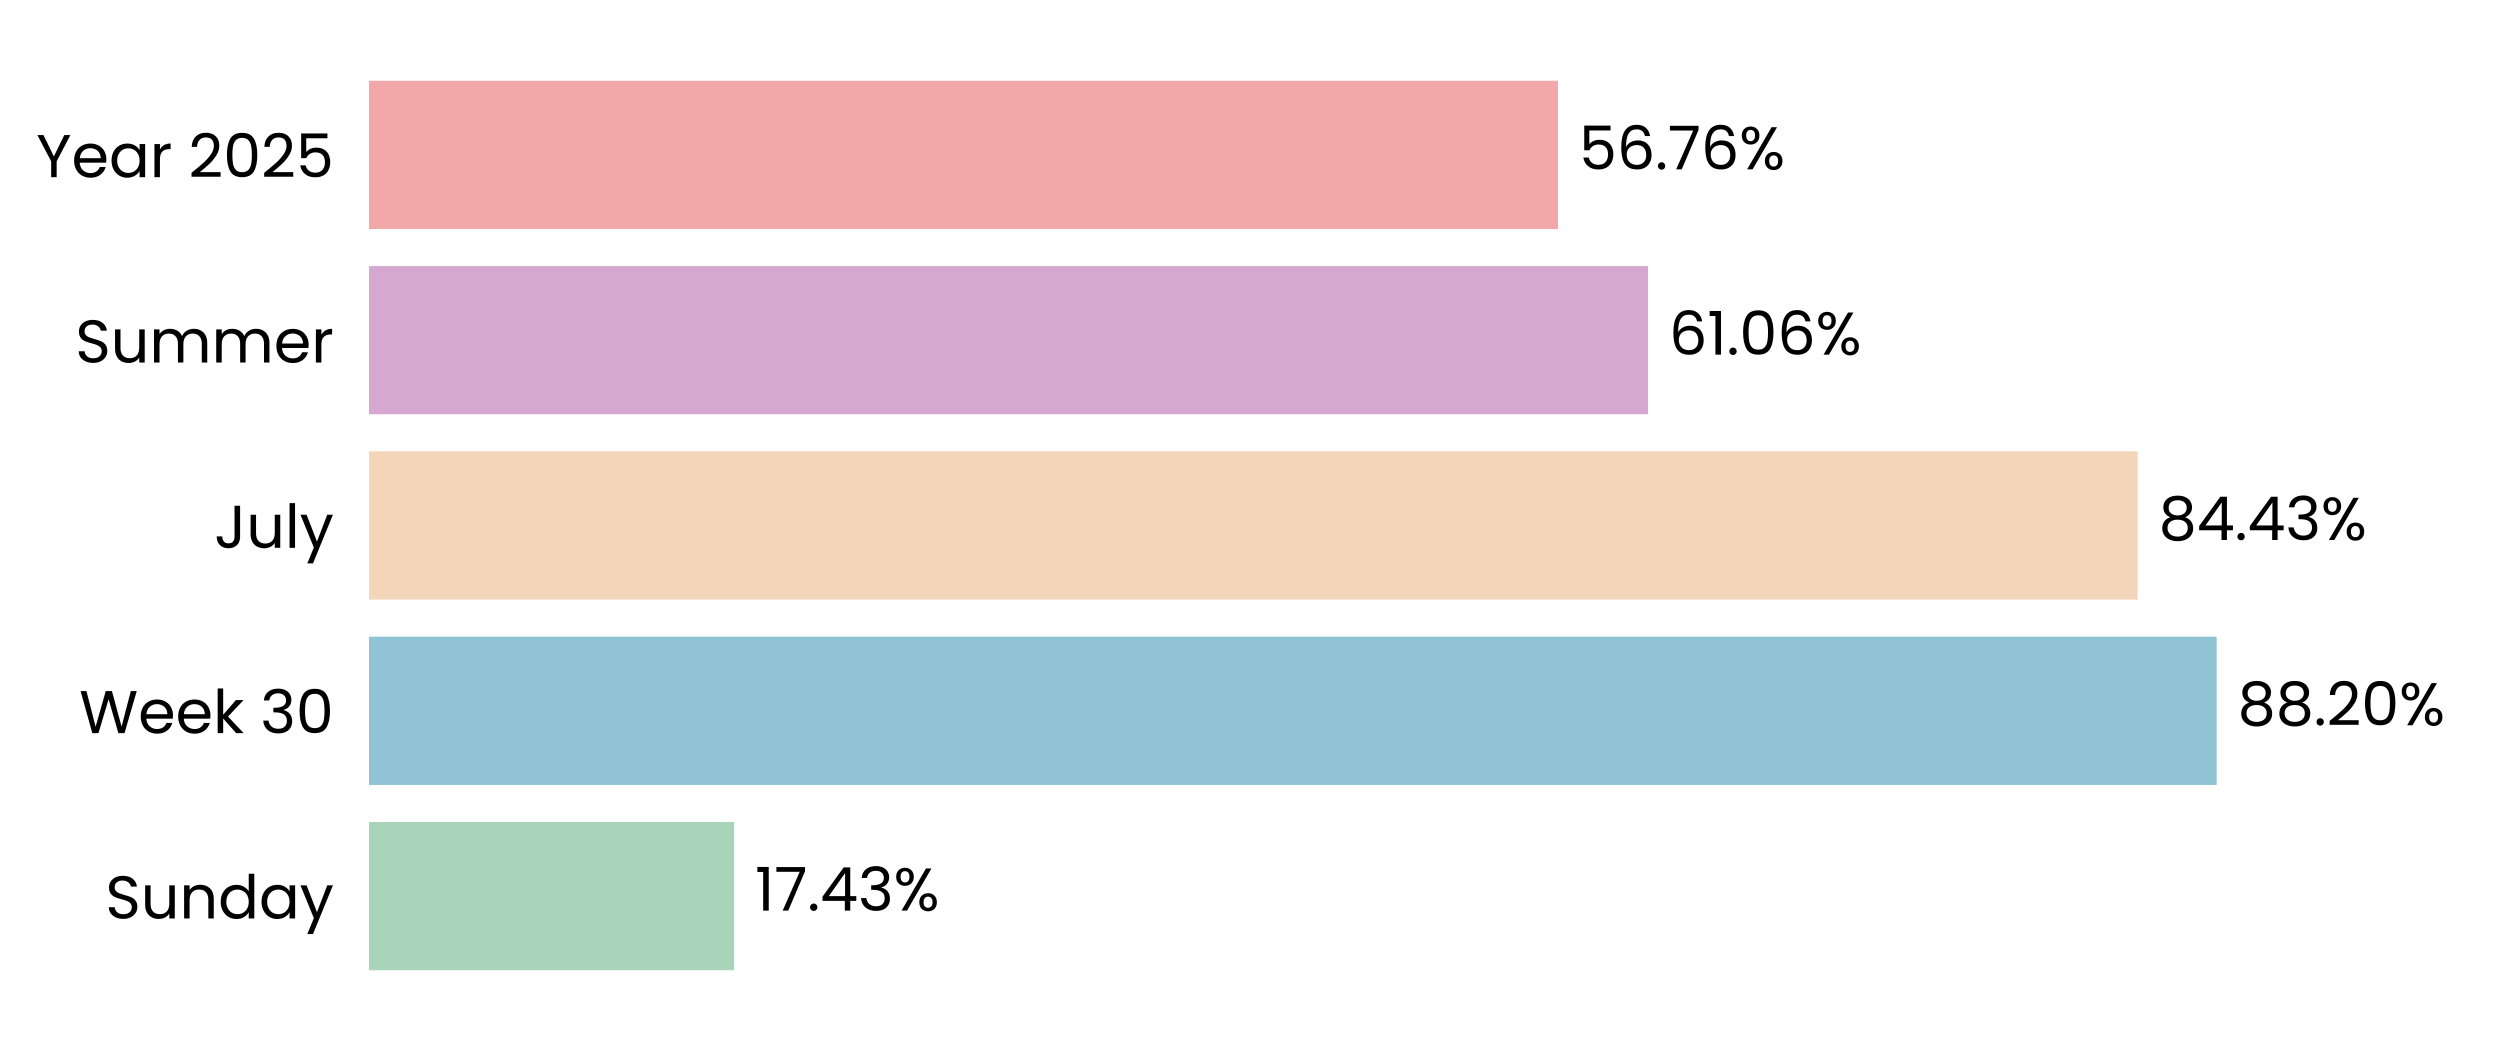
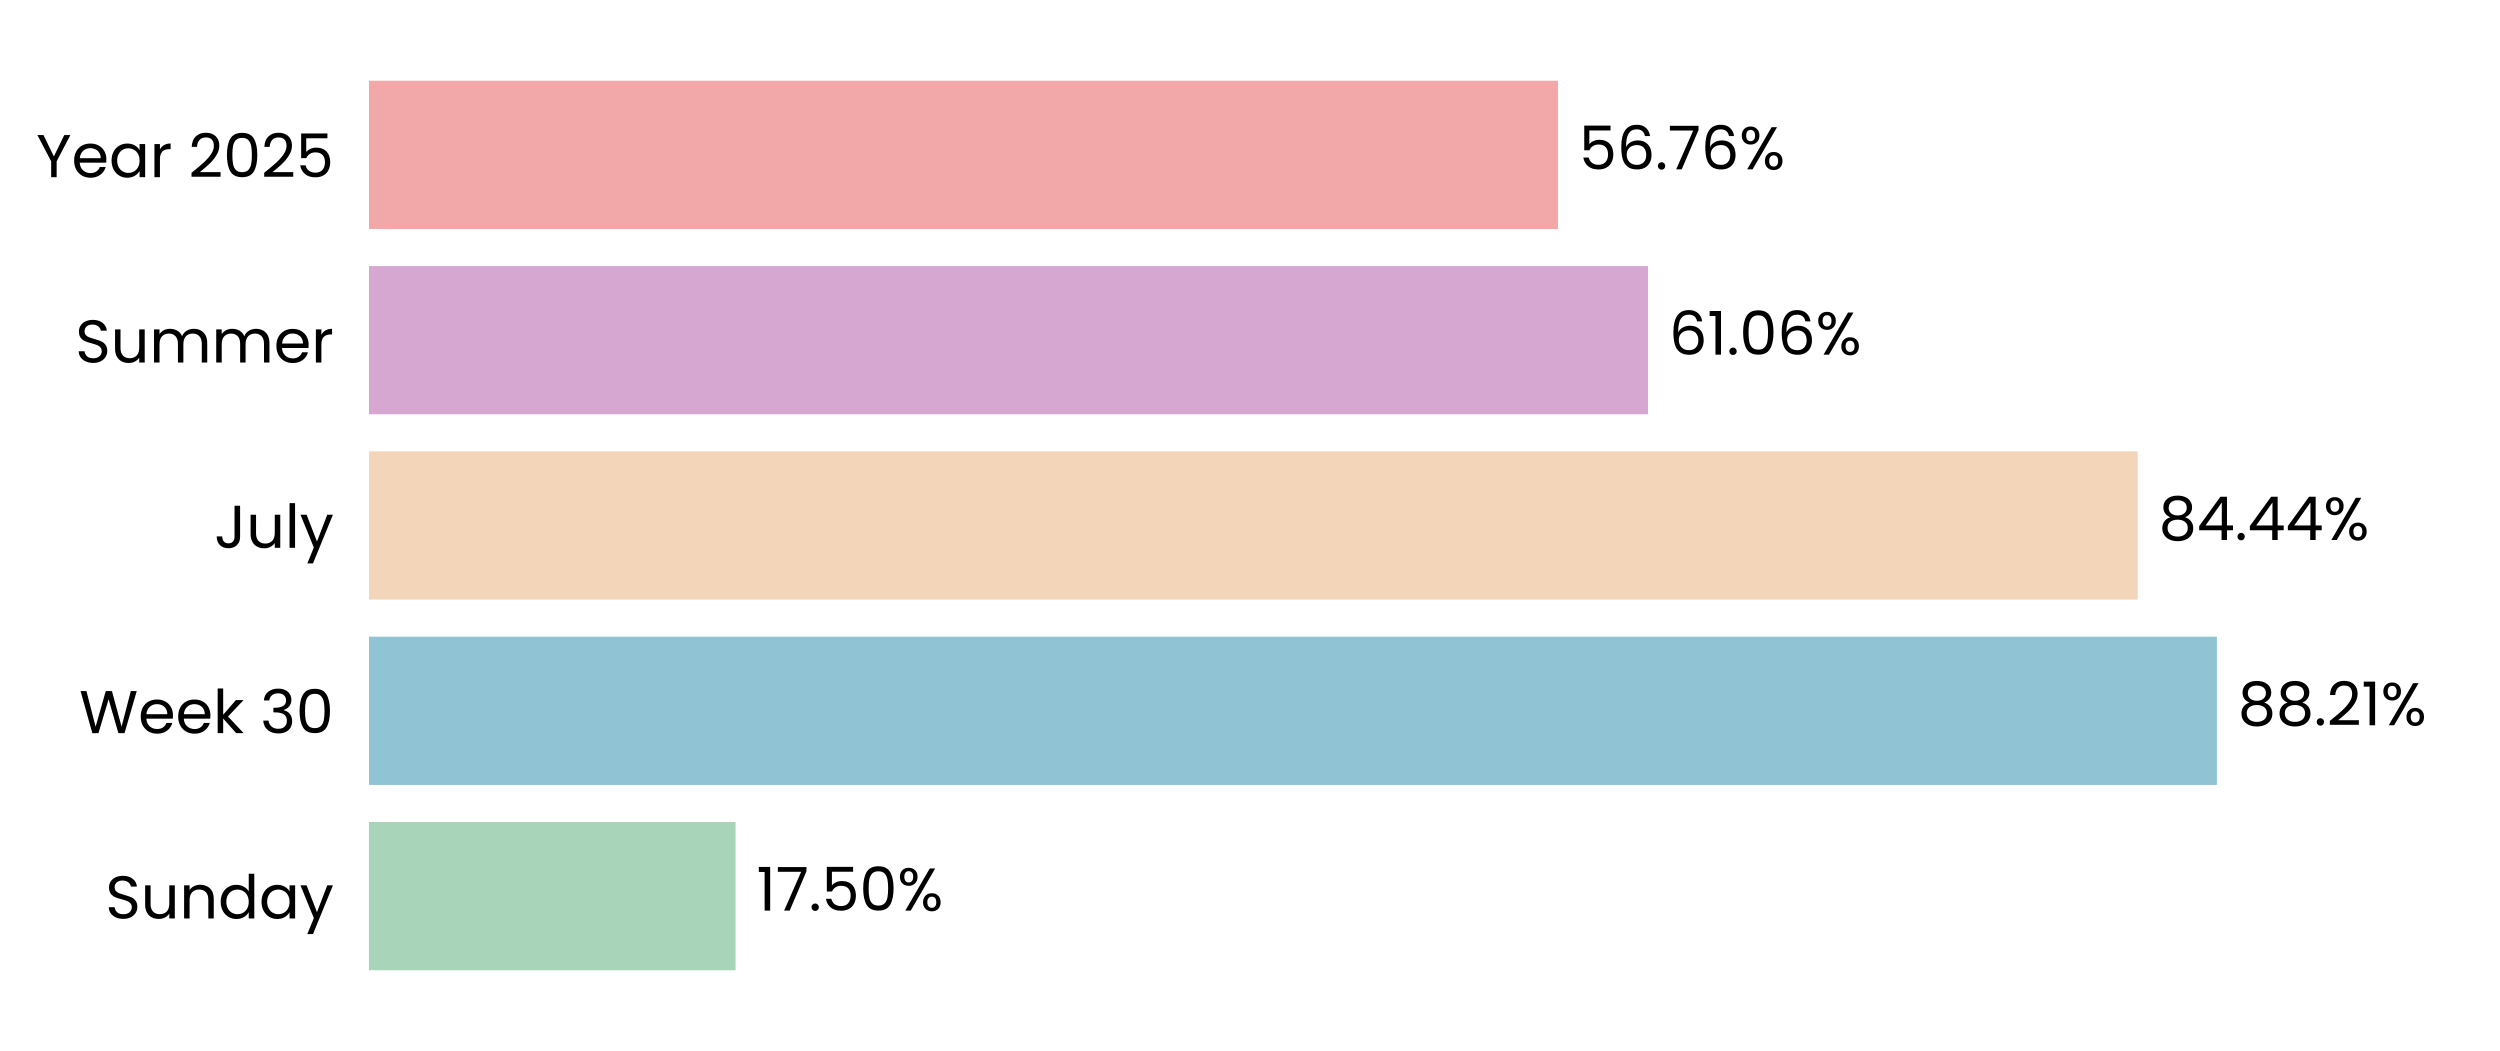
<svg xmlns="http://www.w3.org/2000/svg" xmlns:xlink="http://www.w3.org/1999/xlink" width="496.691pt" height="208.8pt" viewBox="0 0 496.691 208.8" version="1.1">
  <defs>
    <style type="text/css">*{stroke-linejoin: round; stroke-linecap: butt}</style>
  </defs>
  <g id="figure_1">
    <g id="patch_1">
      <path d="M 0 208.8  L 496.691 208.8  L 496.691 0  L 0 0  L 0 208.8  z " style="fill: none" />
    </g>
    <g id="axes_1">
      <g id="patch_2">
        <path d="M 73.311 201.6  L 489.491 201.6  L 489.491 7.2  L 73.311 7.2  L 73.311 201.6  z " style="fill: none" />
      </g>
      <g id="patch_3">
-         <path d="M 73.311 192.764  L 145.854 192.764  L 145.854 163.309  L 73.311 163.309  z " clip-path="url(#pa36676a8de)" style="fill: #a8d5ba" />
+         <path d="M 73.311 192.764  L 146.143 192.764  L 146.143 163.309  L 73.311 163.309  z " clip-path="url(#p89c77ea0e0)" style="fill: #a8d5ba" />
      </g>
      <g id="patch_4">
-         <path d="M 73.311 155.945  L 440.4 155.945  L 440.4 126.491  L 73.311 126.491  z " clip-path="url(#pa36676a8de)" style="fill: #90c3d4" />
+         <path d="M 73.311 155.945  L 440.441 155.945  L 440.441 126.491  L 73.311 126.491  z " clip-path="url(#p89c77ea0e0)" style="fill: #90c3d4" />
      </g>
      <g id="patch_5">
-         <path d="M 73.311 119.127  L 424.706 119.127  L 424.706 89.673  L 73.311 89.673  z " clip-path="url(#pa36676a8de)" style="fill: #f3d6ba" />
+         <path d="M 73.311 119.127  L 424.715 119.127  L 424.715 89.673  L 73.311 89.673  z " clip-path="url(#p89c77ea0e0)" style="fill: #f3d6ba" />
      </g>
      <g id="patch_6">
-         <path d="M 73.311 82.309  L 327.427 82.309  L 327.427 52.855  L 73.311 52.855  z " clip-path="url(#pa36676a8de)" style="fill: #d6a8d1" />
+         <path d="M 73.311 82.309  L 327.43 82.309  L 327.43 52.855  L 73.311 52.855  z " clip-path="url(#p89c77ea0e0)" style="fill: #d6a8d1" />
      </g>
      <g id="patch_7">
-         <path d="M 73.311 45.491  L 309.535 45.491  L 309.535 16.036  L 73.311 16.036  z " clip-path="url(#pa36676a8de)" style="fill: #f2a8a8" />
+         <path d="M 73.311 45.491  L 309.536 45.491  L 309.536 16.036  L 73.311 16.036  z " clip-path="url(#p89c77ea0e0)" style="fill: #f2a8a8" />
      </g>
      <g id="matplotlib.axis_1">
        <g id="ytick_1">
          <g id="text_1">
            <g transform="translate(20.92875 182.4764) scale(0.12 -0.12)">
              <defs>
                <path id="Poppins-Regular-53" d="M 1907 -45  Q 1466 -45 1117 112  Q 768 269 569 547  Q 371 826 365 1190  L 986 1190  Q 1018 877 1245 662  Q 1472 448 1907 448  Q 2323 448 2563 656  Q 2803 864 2803 1190  Q 2803 1446 2662 1606  Q 2522 1766 2310 1849  Q 2099 1933 1741 2029  Q 1299 2144 1033 2259  Q 768 2374 579 2620  Q 390 2867 390 3283  Q 390 3648 576 3929  Q 762 4211 1098 4364  Q 1434 4518 1869 4518  Q 2496 4518 2896 4204  Q 3296 3891 3347 3373  L 2707 3373  Q 2675 3629 2438 3824  Q 2202 4019 1811 4019  Q 1446 4019 1216 3830  Q 986 3642 986 3302  Q 986 3059 1123 2905  Q 1261 2752 1462 2672  Q 1664 2592 2029 2490  Q 2470 2368 2739 2249  Q 3008 2131 3200 1884  Q 3392 1638 3392 1216  Q 3392 890 3219 602  Q 3046 314 2707 134  Q 2368 -45 1907 -45  z " transform="scale(0.015625)" />
                <path id="Poppins-Regular-75" d="M 3603 3507  L 3603 0  L 3021 0  L 3021 518  Q 2854 250 2556 99  Q 2259 -51 1901 -51  Q 1491 -51 1164 118  Q 838 288 649 627  Q 461 966 461 1453  L 461 3507  L 1037 3507  L 1037 1530  Q 1037 1011 1299 732  Q 1562 454 2016 454  Q 2483 454 2752 742  Q 3021 1030 3021 1581  L 3021 3507  L 3603 3507  z " transform="scale(0.015625)" />
                <path id="Poppins-Regular-6e" d="M 2202 3571  Q 2842 3571 3238 3184  Q 3635 2797 3635 2067  L 3635 0  L 3059 0  L 3059 1984  Q 3059 2509 2796 2787  Q 2534 3066 2080 3066  Q 1619 3066 1347 2778  Q 1075 2490 1075 1939  L 1075 0  L 493 0  L 493 3507  L 1075 3507  L 1075 3008  Q 1248 3277 1545 3424  Q 1843 3571 2202 3571  z " transform="scale(0.015625)" />
                <path id="Poppins-Regular-64" d="M 275 1766  Q 275 2304 492 2710  Q 710 3117 1091 3341  Q 1472 3565 1946 3565  Q 2355 3565 2707 3376  Q 3059 3187 3245 2880  L 3245 4736  L 3834 4736  L 3834 0  L 3245 0  L 3245 659  Q 3072 346 2733 144  Q 2394 -58 1939 -58  Q 1472 -58 1091 172  Q 710 403 492 819  Q 275 1235 275 1766  z M 3245 1760  Q 3245 2157 3085 2451  Q 2925 2746 2653 2902  Q 2381 3059 2054 3059  Q 1728 3059 1459 2905  Q 1190 2752 1030 2457  Q 870 2163 870 1766  Q 870 1363 1030 1065  Q 1190 768 1459 611  Q 1728 454 2054 454  Q 2381 454 2653 611  Q 2925 768 3085 1065  Q 3245 1363 3245 1760  z " transform="scale(0.015625)" />
                <path id="Poppins-Regular-61" d="M 275 1766  Q 275 2304 492 2710  Q 710 3117 1091 3341  Q 1472 3565 1939 3565  Q 2400 3565 2739 3366  Q 3078 3168 3245 2867  L 3245 3507  L 3834 3507  L 3834 0  L 3245 0  L 3245 653  Q 3072 346 2729 144  Q 2387 -58 1933 -58  Q 1466 -58 1088 172  Q 710 403 492 819  Q 275 1235 275 1766  z M 3245 1760  Q 3245 2157 3085 2451  Q 2925 2746 2653 2902  Q 2381 3059 2054 3059  Q 1728 3059 1459 2905  Q 1190 2752 1030 2457  Q 870 2163 870 1766  Q 870 1363 1030 1065  Q 1190 768 1459 611  Q 1728 454 2054 454  Q 2381 454 2653 611  Q 2925 768 3085 1065  Q 3245 1363 3245 1760  z " transform="scale(0.015625)" />
                <path id="Poppins-Regular-79" d="M 3514 3507  L 1402 -1651  L 800 -1651  L 1491 38  L 77 3507  L 723 3507  L 1824 666  L 2912 3507  L 3514 3507  z " transform="scale(0.015625)" />
              </defs>
              <use xlink:href="#Poppins-Regular-53" />
              <use xlink:href="#Poppins-Regular-75" transform="translate(58.7 0)" />
              <use xlink:href="#Poppins-Regular-6e" transform="translate(122.7 0)" />
              <use xlink:href="#Poppins-Regular-64" transform="translate(186.7 0)" />
              <use xlink:href="#Poppins-Regular-61" transform="translate(254.3 0)" />
              <use xlink:href="#Poppins-Regular-79" transform="translate(321.8999 0)" />
            </g>
          </g>
        </g>
        <g id="ytick_2">
          <g id="text_2">
            <g transform="translate(15.73125 145.6582) scale(0.12 -0.12)">
              <defs>
                <path id="Poppins-Regular-57" d="M 6099 4461  L 4806 0  L 4154 0  L 3117 3590  L 2042 0  L 1395 -6  L 147 4461  L 768 4461  L 1741 678  L 2816 4461  L 3469 4461  L 4493 691  L 5472 4461  L 6099 4461  z " transform="scale(0.015625)" />
                <path id="Poppins-Regular-65" d="M 3693 1888  Q 3693 1722 3674 1536  L 870 1536  Q 902 1018 1225 726  Q 1549 435 2010 435  Q 2387 435 2640 611  Q 2893 787 2995 1082  L 3622 1082  Q 3482 576 3059 259  Q 2637 -58 2010 -58  Q 1510 -58 1116 166  Q 723 390 499 803  Q 275 1216 275 1760  Q 275 2304 492 2713  Q 710 3123 1104 3344  Q 1498 3565 2010 3565  Q 2509 3565 2893 3347  Q 3277 3130 3485 2749  Q 3693 2368 3693 1888  z M 3091 2010  Q 3091 2342 2944 2582  Q 2797 2822 2544 2947  Q 2291 3072 1984 3072  Q 1542 3072 1232 2790  Q 922 2509 877 2010  L 3091 2010  z " transform="scale(0.015625)" />
                <path id="Poppins-Regular-6b" d="M 2451 0  L 1075 1549  L 1075 0  L 493 0  L 493 4736  L 1075 4736  L 1075 1952  L 2426 3507  L 3238 3507  L 1587 1760  L 3245 0  L 2451 0  z " transform="scale(0.015625)" />
                <path id="Poppins-Regular-20" transform="scale(0.015625)" />
                <path id="Poppins-Regular-33" d="M 384 3462  Q 429 4051 838 4384  Q 1248 4717 1901 4717  Q 2336 4717 2653 4560  Q 2970 4403 3133 4134  Q 3296 3866 3296 3526  Q 3296 3130 3069 2842  Q 2842 2554 2477 2470  L 2477 2438  Q 2893 2336 3136 2035  Q 3379 1734 3379 1248  Q 3379 883 3212 592  Q 3046 301 2713 134  Q 2381 -32 1914 -32  Q 1235 -32 800 323  Q 365 678 314 1331  L 877 1331  Q 922 947 1190 704  Q 1459 461 1907 461  Q 2355 461 2588 694  Q 2822 928 2822 1299  Q 2822 1779 2502 1990  Q 2182 2202 1536 2202  L 1389 2202  L 1389 2688  L 1542 2688  Q 2131 2694 2432 2883  Q 2733 3072 2733 3469  Q 2733 3808 2512 4013  Q 2291 4218 1882 4218  Q 1485 4218 1241 4013  Q 998 3808 954 3462  L 384 3462  z " transform="scale(0.015625)" />
                <path id="Poppins-Regular-30" d="M 397 2362  Q 397 3462 755 4080  Q 1114 4698 2010 4698  Q 2899 4698 3257 4080  Q 3616 3462 3616 2362  Q 3616 1242 3257 621  Q 2899 0 2010 0  Q 1114 0 755 621  Q 397 1242 397 2362  z M 3040 2362  Q 3040 2918 2966 3305  Q 2893 3693 2665 3929  Q 2438 4166 2010 4166  Q 1574 4166 1347 3929  Q 1120 3693 1046 3305  Q 973 2918 973 2362  Q 973 1786 1046 1395  Q 1120 1005 1347 768  Q 1574 531 2010 531  Q 2438 531 2665 768  Q 2893 1005 2966 1395  Q 3040 1786 3040 2362  z " transform="scale(0.015625)" />
              </defs>
              <use xlink:href="#Poppins-Regular-57" />
              <use xlink:href="#Poppins-Regular-65" transform="translate(97.59999 0)" />
              <use xlink:href="#Poppins-Regular-65" transform="translate(159.6 0)" />
              <use xlink:href="#Poppins-Regular-6b" transform="translate(221.6 0)" />
              <use xlink:href="#Poppins-Regular-20" transform="translate(273.0999 0)" />
              <use xlink:href="#Poppins-Regular-33" transform="translate(299.7999 0)" />
              <use xlink:href="#Poppins-Regular-30" transform="translate(358.6999 0)" />
            </g>
          </g>
        </g>
        <g id="ytick_3">
          <g id="text_3">
            <g transform="translate(42.56437 108.84) scale(0.12 -0.12)">
              <defs>
                <path id="Poppins-Regular-4a" d="M 2739 4461  L 2739 1165  Q 2739 614 2400 284  Q 2061 -45 1504 -45  Q 941 -45 601 291  Q 262 627 262 1210  L 845 1210  Q 851 883 1014 678  Q 1178 474 1504 474  Q 1830 474 1990 669  Q 2150 864 2150 1165  L 2150 4461  L 2739 4461  z " transform="scale(0.015625)" />
                <path id="Poppins-Regular-6c" d="M 1075 4736  L 1075 0  L 493 0  L 493 4736  L 1075 4736  z " transform="scale(0.015625)" />
              </defs>
              <use xlink:href="#Poppins-Regular-4a" />
              <use xlink:href="#Poppins-Regular-75" transform="translate(52.99999 0)" />
              <use xlink:href="#Poppins-Regular-6c" transform="translate(117 0)" />
              <use xlink:href="#Poppins-Regular-79" transform="translate(141.6 0)" />
            </g>
          </g>
        </g>
        <g id="ytick_4">
          <g id="text_4">
            <g transform="translate(14.95125 72.02182) scale(0.12 -0.12)">
              <defs>
                <path id="Poppins-Regular-6d" d="M 4710 3571  Q 5120 3571 5440 3401  Q 5760 3232 5945 2893  Q 6131 2554 6131 2067  L 6131 0  L 5555 0  L 5555 1984  Q 5555 2509 5296 2787  Q 5037 3066 4595 3066  Q 4141 3066 3872 2774  Q 3603 2483 3603 1933  L 3603 0  L 3027 0  L 3027 1984  Q 3027 2509 2768 2787  Q 2509 3066 2067 3066  Q 1613 3066 1344 2774  Q 1075 2483 1075 1933  L 1075 0  L 493 0  L 493 3507  L 1075 3507  L 1075 3002  Q 1248 3277 1539 3424  Q 1830 3571 2182 3571  Q 2624 3571 2963 3372  Q 3302 3174 3469 2790  Q 3616 3162 3955 3366  Q 4294 3571 4710 3571  z " transform="scale(0.015625)" />
                <path id="Poppins-Regular-72" d="M 1075 2938  Q 1229 3238 1513 3404  Q 1798 3571 2208 3571  L 2208 2970  L 2054 2970  Q 1075 2970 1075 1907  L 1075 0  L 493 0  L 493 3507  L 1075 3507  L 1075 2938  z " transform="scale(0.015625)" />
              </defs>
              <use xlink:href="#Poppins-Regular-53" />
              <use xlink:href="#Poppins-Regular-75" transform="translate(58.7 0)" />
              <use xlink:href="#Poppins-Regular-6d" transform="translate(122.7 0)" />
              <use xlink:href="#Poppins-Regular-6d" transform="translate(225.7 0)" />
              <use xlink:href="#Poppins-Regular-65" transform="translate(328.7 0)" />
              <use xlink:href="#Poppins-Regular-72" transform="translate(390.6999 0)" />
            </g>
          </g>
        </g>
        <g id="ytick_5">
          <g id="text_5">
            <g transform="translate(7.2 35.20364) scale(0.12 -0.12)">
              <defs>
                <path id="Poppins-Regular-59" d="M 3616 4461  L 2163 1683  L 2163 0  L 1581 0  L 1581 1683  L 122 4461  L 768 4461  L 1869 2202  L 2970 4461  L 3616 4461  z " transform="scale(0.015625)" />
                <path id="Poppins-Regular-32" d="M 326 467  Q 1139 1120 1600 1539  Q 2061 1958 2377 2416  Q 2694 2874 2694 3315  Q 2694 3731 2492 3971  Q 2291 4211 1843 4211  Q 1408 4211 1168 3939  Q 928 3667 909 3213  L 346 3213  Q 371 3930 780 4320  Q 1190 4710 1837 4710  Q 2496 4710 2883 4345  Q 3270 3981 3270 3341  Q 3270 2810 2953 2307  Q 2637 1805 2233 1424  Q 1830 1043 1203 538  L 3405 538  L 3405 51  L 326 51  L 326 467  z " transform="scale(0.015625)" />
                <path id="Poppins-Regular-35" d="M 3347 4122  L 1101 4122  L 1101 2662  Q 1248 2867 1536 2998  Q 1824 3130 2157 3130  Q 2688 3130 3021 2909  Q 3354 2688 3498 2339  Q 3642 1990 3642 1600  Q 3642 1139 3469 774  Q 3296 410 2941 198  Q 2586 -13 2061 -13  Q 1389 -13 973 332  Q 557 678 467 1254  L 1037 1254  Q 1120 890 1389 685  Q 1658 480 2067 480  Q 2573 480 2829 784  Q 3085 1088 3085 1587  Q 3085 2086 2829 2358  Q 2573 2630 2074 2630  Q 1734 2630 1481 2467  Q 1229 2304 1114 2022  L 563 2022  L 563 4634  L 3347 4634  L 3347 4122  z " transform="scale(0.015625)" />
              </defs>
              <use xlink:href="#Poppins-Regular-59" />
              <use xlink:href="#Poppins-Regular-65" transform="translate(58.39999 0)" />
              <use xlink:href="#Poppins-Regular-61" transform="translate(120.4 0)" />
              <use xlink:href="#Poppins-Regular-72" transform="translate(188 0)" />
              <use xlink:href="#Poppins-Regular-20" transform="translate(225.3 0)" />
              <use xlink:href="#Poppins-Regular-32" transform="translate(252 0)" />
              <use xlink:href="#Poppins-Regular-30" transform="translate(309.4999 0)" />
              <use xlink:href="#Poppins-Regular-32" transform="translate(372.2999 0)" />
              <use xlink:href="#Poppins-Regular-35" transform="translate(429.7999 0)" />
            </g>
          </g>
        </g>
      </g>
      <g id="text_6">
-         <g transform="translate(150.0155 180.9164) scale(0.12 -0.12)">
+         <g transform="translate(150.3046 180.9164) scale(0.12 -0.12)">
          <defs>
            <path id="Poppins-Regular-31" d="M 243 4096  L 243 4627  L 1446 4627  L 1446 0  L 858 0  L 858 4096  L 243 4096  z " transform="scale(0.015625)" />
            <path id="Poppins-Regular-37" d="M 3245 4173  L 1466 0  L 877 0  L 2682 4115  L 211 4115  L 211 4614  L 3245 4614  L 3245 4173  z " transform="scale(0.015625)" />
            <path id="Poppins-Regular-2e" d="M 678 -38  Q 512 -38 397 77  Q 282 192 282 358  Q 282 525 397 640  Q 512 755 678 755  Q 838 755 950 640  Q 1062 525 1062 358  Q 1062 192 950 77  Q 838 -38 678 -38  z " transform="scale(0.015625)" />
-             <path id="Poppins-Regular-34" d="M 256 1030  L 256 1472  L 2502 4582  L 3200 4582  L 3200 1536  L 3840 1536  L 3840 1030  L 3200 1030  L 3200 0  L 2624 0  L 2624 1030  L 256 1030  z M 2650 3974  L 928 1536  L 2650 1536  L 2650 3974  z " transform="scale(0.015625)" />
            <path id="Poppins-Regular-25" d="M 269 3584  Q 269 4019 531 4278  Q 794 4538 1203 4538  Q 1613 4538 1875 4278  Q 2138 4019 2138 3584  Q 2138 3142 1875 2883  Q 1613 2624 1203 2624  Q 794 2624 531 2883  Q 269 3142 269 3584  z M 4006 4467  L 1414 0  L 838 0  L 3430 4467  L 4006 4467  z M 1203 4179  Q 986 4179 861 4028  Q 736 3878 736 3584  Q 736 3290 861 3136  Q 986 2982 1203 2982  Q 1421 2982 1549 3139  Q 1677 3296 1677 3584  Q 1677 3878 1549 4028  Q 1421 4179 1203 4179  z M 2720 883  Q 2720 1325 2982 1584  Q 3245 1843 3654 1843  Q 4064 1843 4323 1584  Q 4582 1325 4582 883  Q 4582 448 4323 185  Q 4064 -77 3654 -77  Q 3245 -77 2982 182  Q 2720 442 2720 883  z M 3648 1478  Q 3430 1478 3302 1328  Q 3174 1178 3174 883  Q 3174 595 3302 444  Q 3430 294 3648 294  Q 3866 294 3994 444  Q 4122 595 4122 883  Q 4122 1178 3994 1328  Q 3866 1478 3648 1478  z " transform="scale(0.015625)" />
          </defs>
          <use xlink:href="#Poppins-Regular-31" />
          <use xlink:href="#Poppins-Regular-37" transform="translate(31.99998 0)" />
          <use xlink:href="#Poppins-Regular-2e" transform="translate(86.59998 0)" />
-           <use xlink:href="#Poppins-Regular-34" transform="translate(107.6 0)" />
-           <use xlink:href="#Poppins-Regular-33" transform="translate(170.5 0)" />
-           <use xlink:href="#Poppins-Regular-25" transform="translate(229.3999 0)" />
+           <use xlink:href="#Poppins-Regular-35" transform="translate(107.6 0)" />
+           <use xlink:href="#Poppins-Regular-30" transform="translate(170.3999 0)" />
+           <use xlink:href="#Poppins-Regular-25" transform="translate(233.1999 0)" />
        </g>
      </g>
      <g id="text_7">
-         <g transform="translate(444.562 144.0982) scale(0.12 -0.12)">
+         <g transform="translate(444.6033 144.0982) scale(0.12 -0.12)">
          <defs>
            <path id="Poppins-Regular-38" d="M 1242 2406  Q 883 2547 691 2816  Q 499 3085 499 3469  Q 499 3814 672 4092  Q 845 4371 1187 4534  Q 1530 4698 2016 4698  Q 2502 4698 2844 4534  Q 3187 4371 3363 4092  Q 3539 3814 3539 3469  Q 3539 3098 3340 2819  Q 3142 2541 2797 2406  Q 3194 2285 3427 1981  Q 3661 1677 3661 1248  Q 3661 832 3456 521  Q 3251 211 2876 41  Q 2502 -128 2016 -128  Q 1530 -128 1162 41  Q 794 211 589 521  Q 384 832 384 1248  Q 384 1677 614 1984  Q 845 2291 1242 2406  z M 2976 3398  Q 2976 3789 2720 4000  Q 2464 4211 2016 4211  Q 1574 4211 1318 4000  Q 1062 3789 1062 3392  Q 1062 3034 1328 2816  Q 1594 2598 2016 2598  Q 2445 2598 2710 2819  Q 2976 3040 2976 3398  z M 2016 2150  Q 1542 2150 1241 1929  Q 941 1709 941 1267  Q 941 858 1232 608  Q 1523 358 2016 358  Q 2509 358 2797 608  Q 3085 858 3085 1267  Q 3085 1696 2790 1923  Q 2496 2150 2016 2150  z " transform="scale(0.015625)" />
          </defs>
          <use xlink:href="#Poppins-Regular-38" />
          <use xlink:href="#Poppins-Regular-38" transform="translate(63.09999 0)" />
          <use xlink:href="#Poppins-Regular-2e" transform="translate(126.2 0)" />
          <use xlink:href="#Poppins-Regular-32" transform="translate(147.2 0)" />
-           <use xlink:href="#Poppins-Regular-30" transform="translate(204.7 0)" />
-           <use xlink:href="#Poppins-Regular-25" transform="translate(267.4999 0)" />
+           <use xlink:href="#Poppins-Regular-31" transform="translate(204.7 0)" />
+           <use xlink:href="#Poppins-Regular-25" transform="translate(236.6999 0)" />
        </g>
      </g>
      <g id="text_8">
-         <g transform="translate(428.8673 107.28) scale(0.12 -0.12)">
+         <g transform="translate(428.8766 107.28) scale(0.12 -0.12)">
+           <defs>
+             <path id="Poppins-Regular-34" d="M 256 1030  L 256 1472  L 2502 4582  L 3200 4582  L 3200 1536  L 3840 1536  L 3840 1030  L 3200 1030  L 3200 0  L 2624 0  L 2624 1030  L 256 1030  z M 2650 3974  L 928 1536  L 2650 1536  L 2650 3974  z " transform="scale(0.015625)" />
+           </defs>
          <use xlink:href="#Poppins-Regular-38" />
          <use xlink:href="#Poppins-Regular-34" transform="translate(63.09999 0)" />
          <use xlink:href="#Poppins-Regular-2e" transform="translate(126 0)" />
          <use xlink:href="#Poppins-Regular-34" transform="translate(147 0)" />
-           <use xlink:href="#Poppins-Regular-33" transform="translate(209.9 0)" />
-           <use xlink:href="#Poppins-Regular-25" transform="translate(268.8 0)" />
+           <use xlink:href="#Poppins-Regular-34" transform="translate(209.9 0)" />
+           <use xlink:href="#Poppins-Regular-25" transform="translate(272.8 0)" />
        </g>
      </g>
      <g id="text_9">
-         <g transform="translate(331.5885 70.46182) scale(0.12 -0.12)">
+         <g transform="translate(331.5917 70.46182) scale(0.12 -0.12)">
          <defs>
            <path id="Poppins-Regular-36" d="M 2976 3526  Q 2835 4237 2099 4237  Q 1530 4237 1248 3798  Q 966 3360 973 2355  Q 1120 2688 1462 2877  Q 1805 3066 2227 3066  Q 2886 3066 3280 2656  Q 3674 2246 3674 1523  Q 3674 1088 3504 742  Q 3334 397 2992 192  Q 2650 -13 2163 -13  Q 1504 -13 1133 281  Q 762 576 614 1094  Q 467 1613 467 2374  Q 467 4723 2106 4723  Q 2733 4723 3091 4384  Q 3450 4045 3514 3526  L 2976 3526  z M 2106 2573  Q 1830 2573 1587 2461  Q 1344 2349 1193 2121  Q 1043 1894 1043 1568  Q 1043 1082 1324 778  Q 1606 474 2131 474  Q 2579 474 2844 752  Q 3110 1030 3110 1504  Q 3110 2003 2854 2288  Q 2598 2573 2106 2573  z " transform="scale(0.015625)" />
          </defs>
          <use xlink:href="#Poppins-Regular-36" />
          <use xlink:href="#Poppins-Regular-31" transform="translate(63.49999 0)" />
          <use xlink:href="#Poppins-Regular-2e" transform="translate(95.49997 0)" />
          <use xlink:href="#Poppins-Regular-30" transform="translate(116.5 0)" />
          <use xlink:href="#Poppins-Regular-36" transform="translate(179.2999 0)" />
          <use xlink:href="#Poppins-Regular-25" transform="translate(242.7999 0)" />
        </g>
      </g>
      <g id="text_10">
-         <g transform="translate(313.6972 33.64364) scale(0.12 -0.12)">
+         <g transform="translate(313.698 33.64364) scale(0.12 -0.12)">
          <use xlink:href="#Poppins-Regular-35" />
          <use xlink:href="#Poppins-Regular-36" transform="translate(62.79999 0)" />
          <use xlink:href="#Poppins-Regular-2e" transform="translate(126.3 0)" />
          <use xlink:href="#Poppins-Regular-37" transform="translate(147.3 0)" />
          <use xlink:href="#Poppins-Regular-36" transform="translate(201.8999 0)" />
          <use xlink:href="#Poppins-Regular-25" transform="translate(265.3999 0)" />
        </g>
      </g>
    </g>
  </g>
  <defs>
-     <clipPath id="pa36676a8de">
+     <clipPath id="p89c77ea0e0">
      <rect x="73.311" y="7.2" width="416.18" height="194.4" />
    </clipPath>
  </defs>
</svg>
